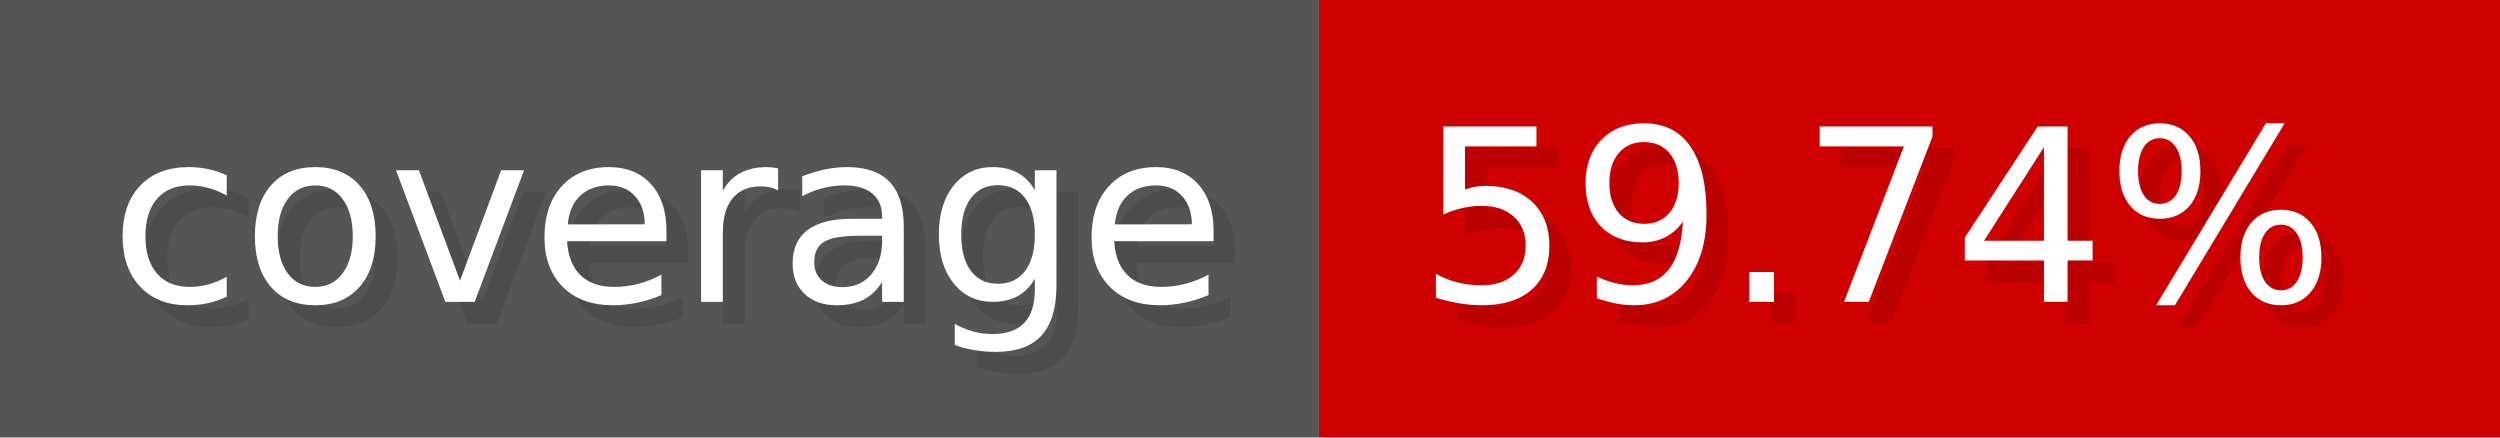
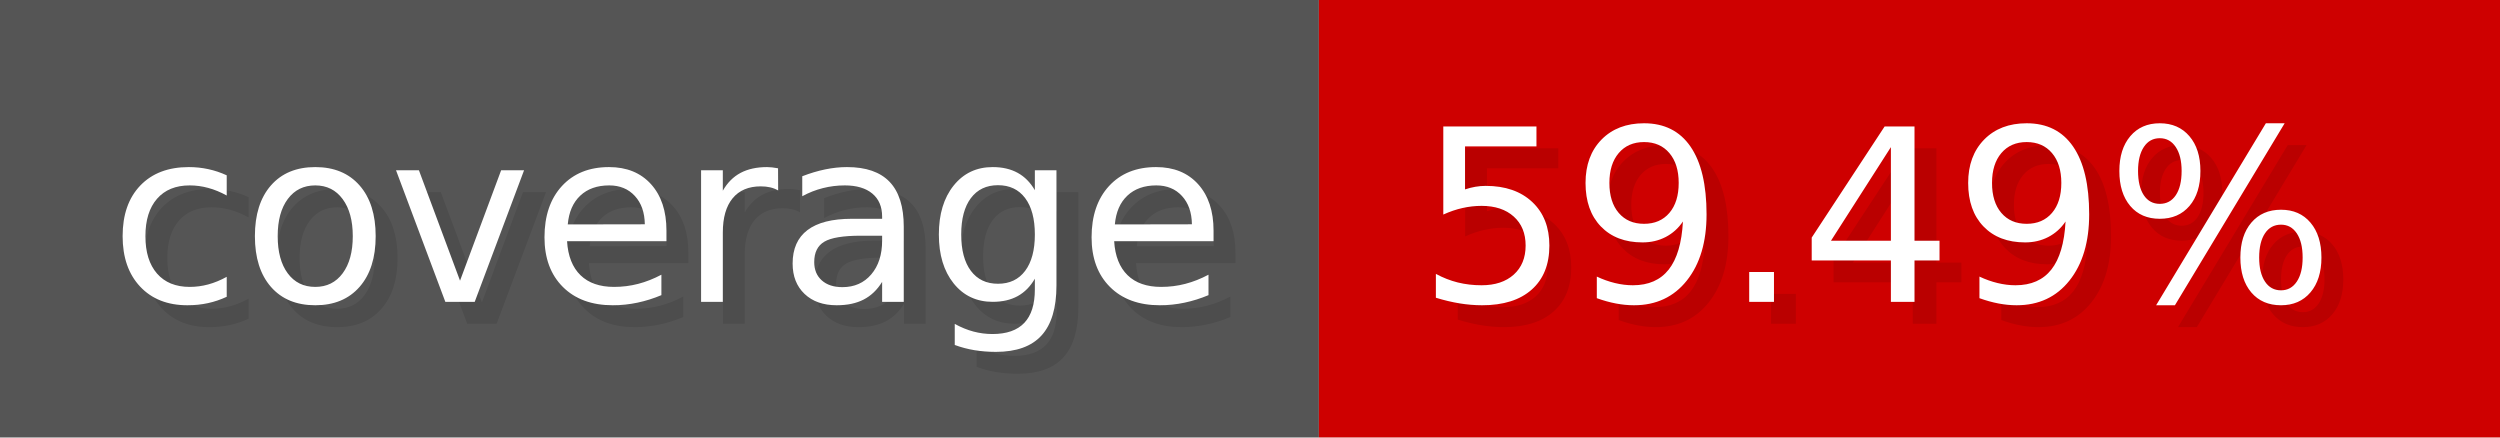
- <svg xmlns="http://www.w3.org/2000/svg" width="114.3" height="20" viewBox="0 0 1143 200" role="img" aria-label="coverage: 59.74%">
+ <svg xmlns="http://www.w3.org/2000/svg" width="114.3" height="20" viewBox="0 0 1143 200" role="img" aria-label="coverage: 59.49%">
  <g>
    <rect fill="#555" width="603" height="200" />
    <rect fill="#ce0000" x="603" width="540" height="200" />
  </g>
  <g aria-hidden="true" fill="#fff" text-anchor="start" font-family="Verdana,DejaVu Sans,sans-serif" font-size="110">
    <text x="60" y="148" textLength="503" fill="#000" opacity="0.1">coverage</text>
    <text x="50" y="138" textLength="503">coverage</text>
-     <text x="658" y="148" textLength="440" fill="#000" opacity="0.1">59.74%</text>
-     <text x="648" y="138" textLength="440">59.74%</text>
+     <text x="658" y="148" textLength="440" fill="#000" opacity="0.1">59.49%</text>
+     <text x="648" y="138" textLength="440">59.49%</text>
  </g>
</svg>
